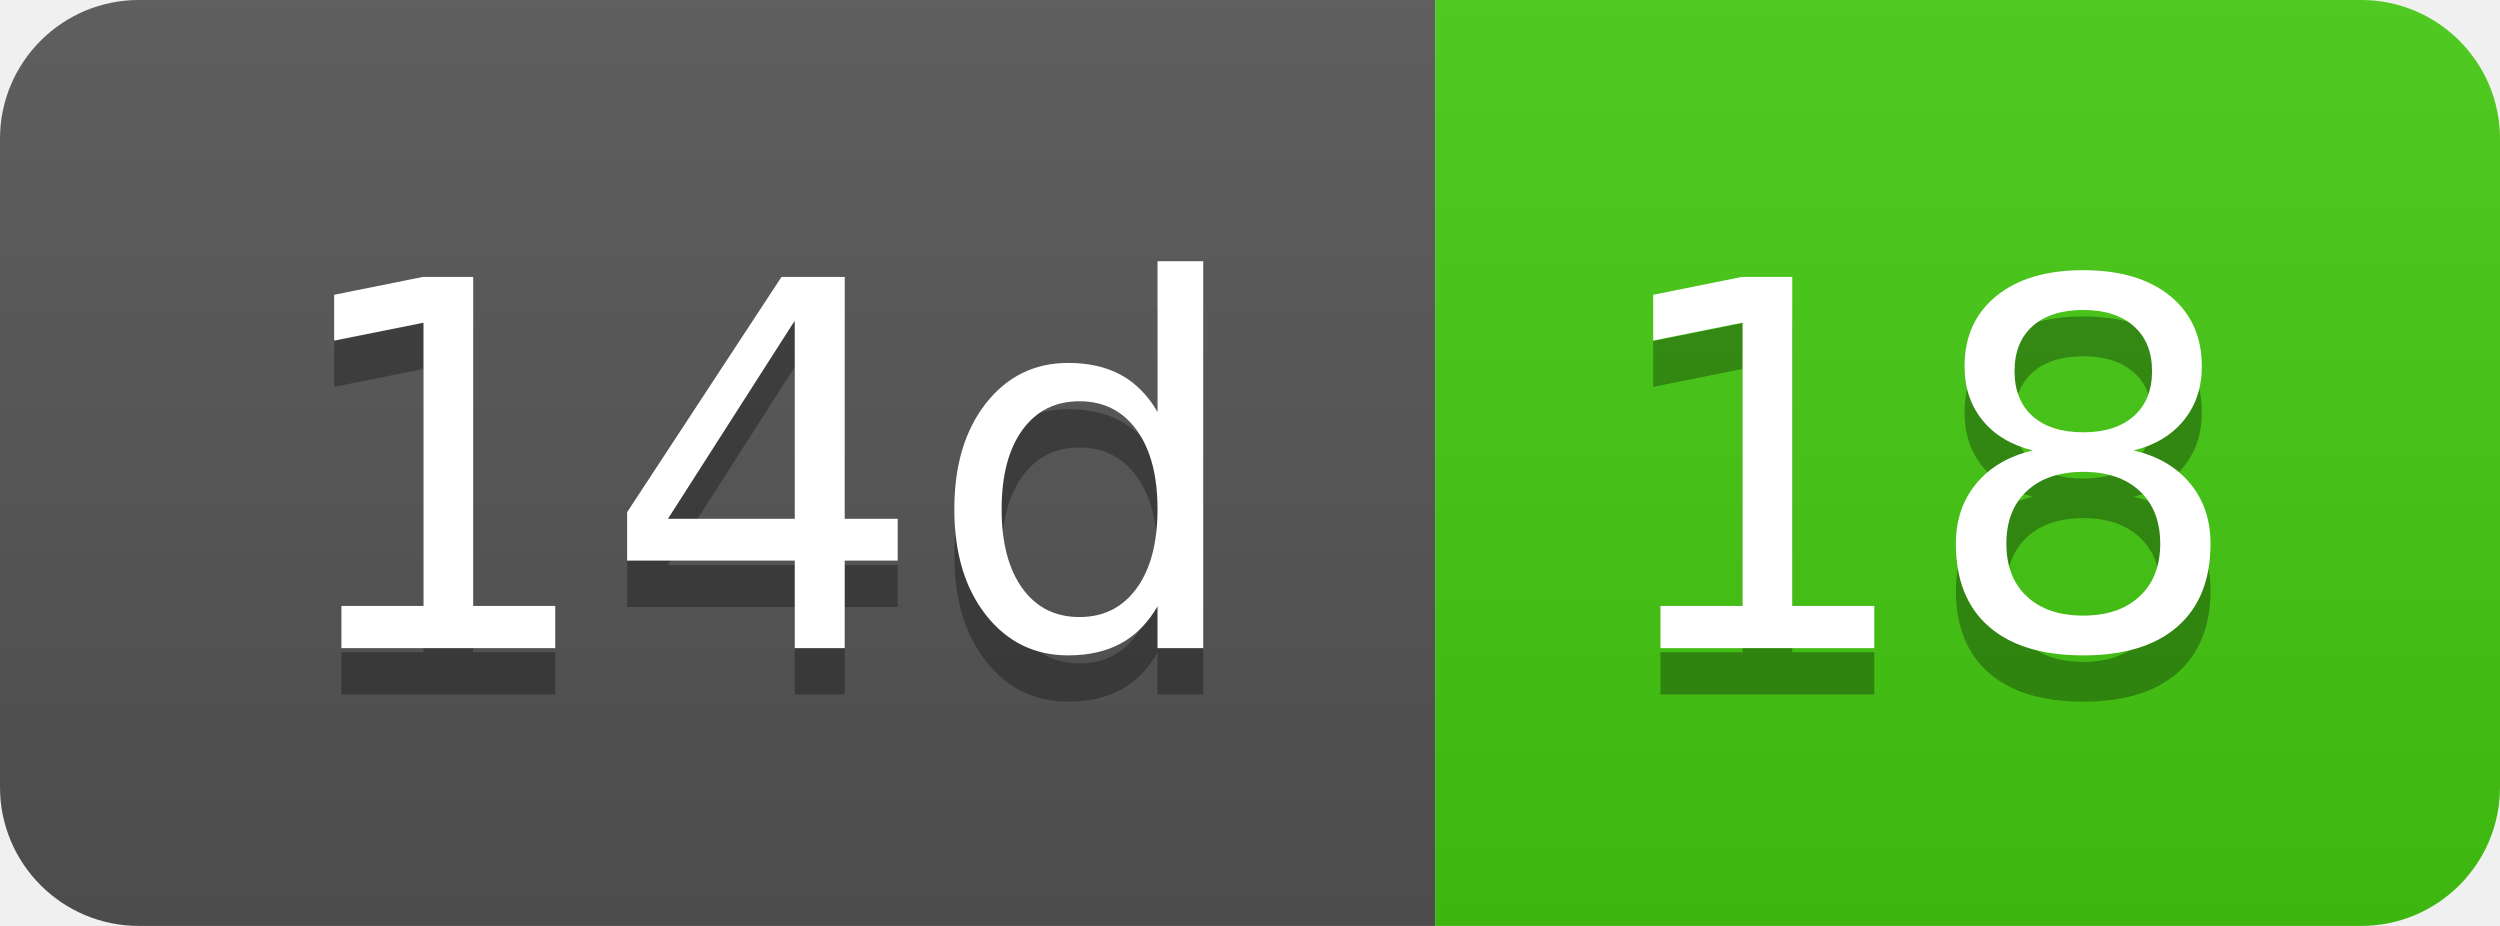
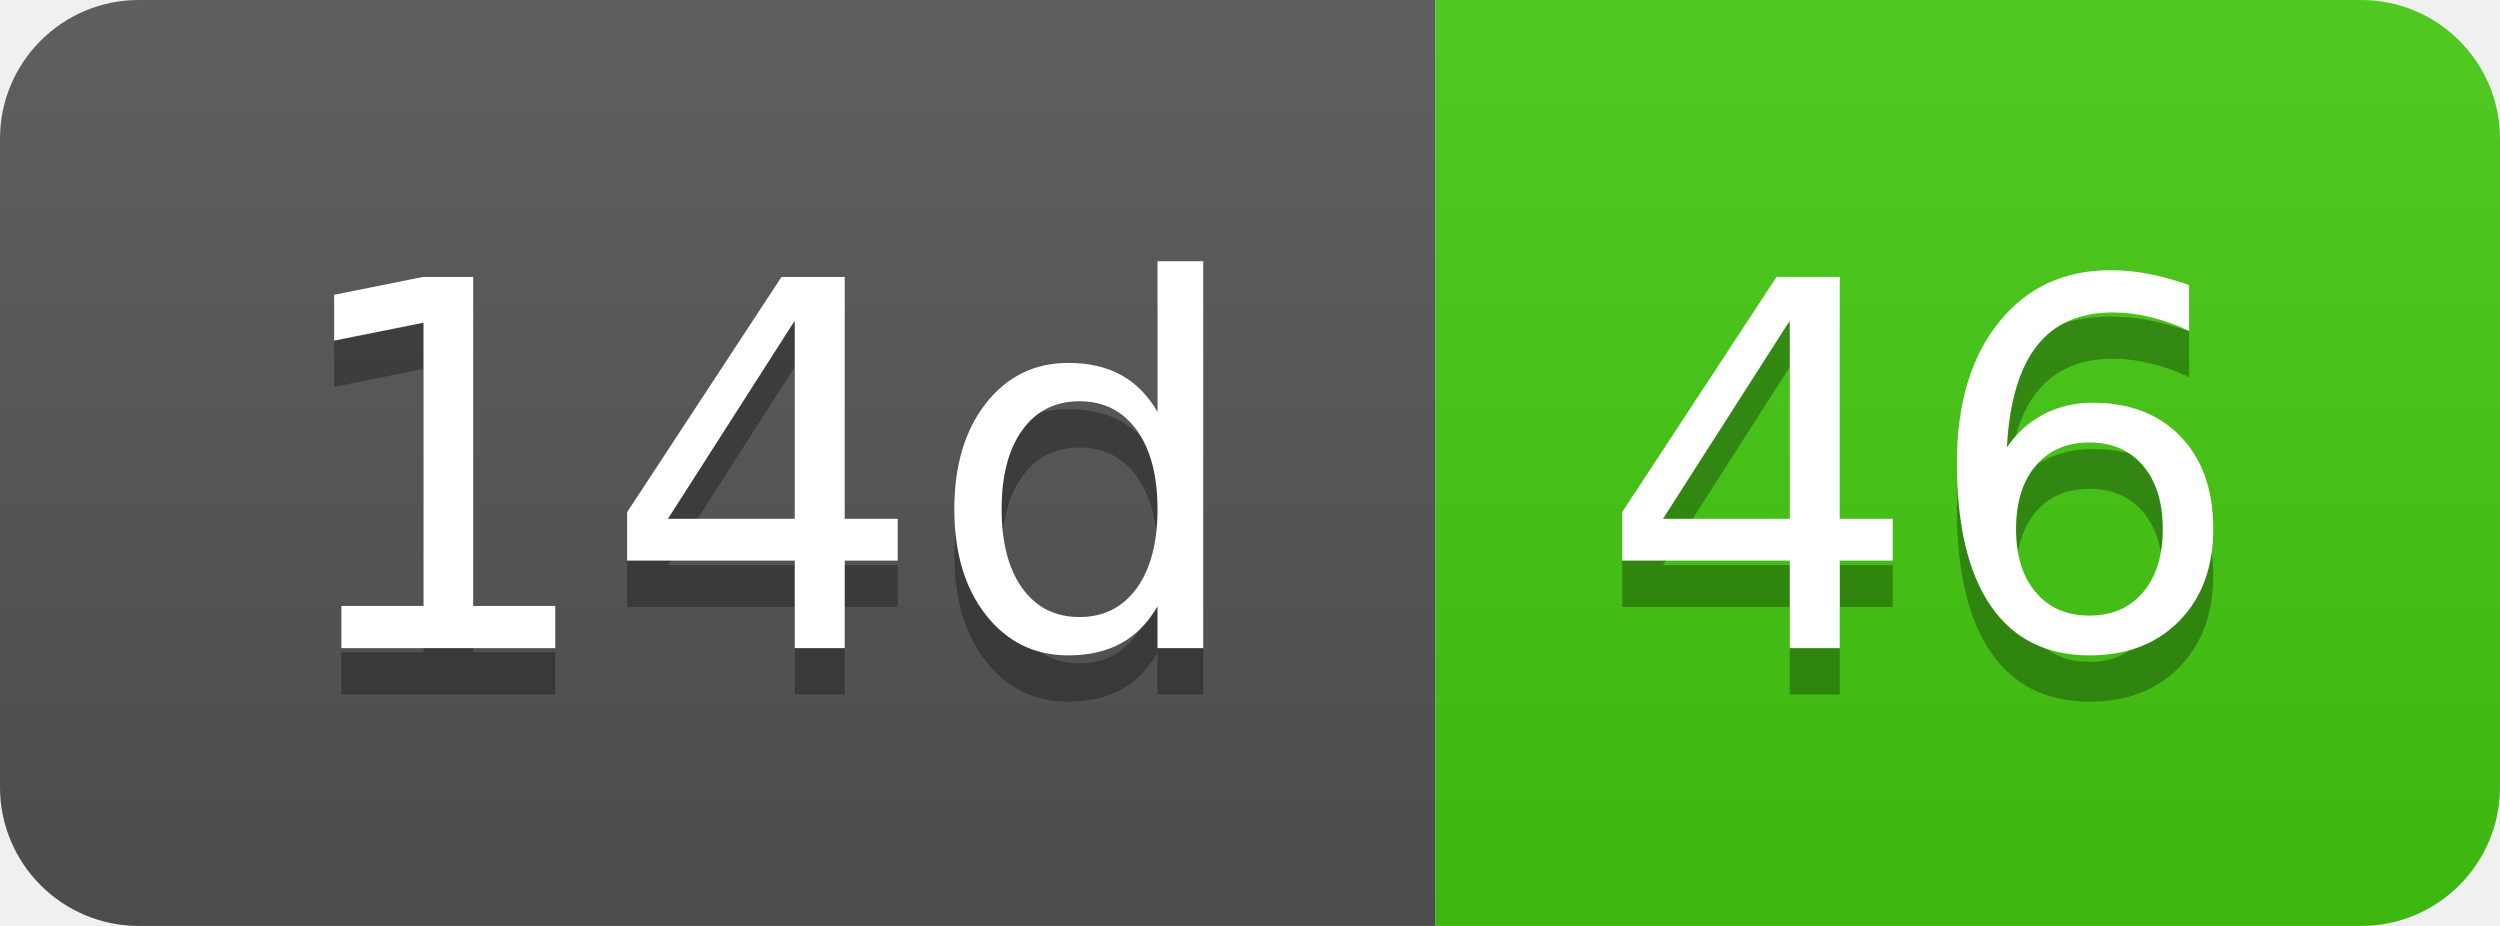
- <svg xmlns="http://www.w3.org/2000/svg" width="54" height="20" role="img" aria-label="14d: 18">
+ <svg xmlns="http://www.w3.org/2000/svg" width="54" height="20" role="img" aria-label="14d: 46">
  <linearGradient id="s" x2="0" y2="100%">
    <stop offset="0" stop-color="#bbb" stop-opacity=".1" />
    <stop offset="1" stop-opacity=".1" />
  </linearGradient>
  <clipPath id="r">
    <rect width="54" height="20" rx="3" fill="#fff" />
  </clipPath>
  <g clip-path="url(#r)">
    <rect width="31" height="20" fill="#555" />
    <rect x="31" width="23" height="20" fill="#4c1" />
    <rect width="54" height="20" fill="url(#s)" />
  </g>
  <g fill="#fff" text-anchor="middle" font-family="Verdana,Geneva,DejaVu Sans,sans-serif" text-rendering="geometricPrecision" font-size="110">
    <text aria-hidden="true" x="165" y="150" fill="#010101" fill-opacity=".3" transform="scale(.1)" textLength="210">14d</text>
    <text x="165" y="140" transform="scale(.1)" fill="#fff" textLength="210">14d</text>
-     <text aria-hidden="true" x="415" y="150" fill="#010101" fill-opacity=".3" transform="scale(.1)" textLength="130">18</text>
-     <text x="415" y="140" transform="scale(.1)" fill="#fff" textLength="130">18</text>
+     <text aria-hidden="true" x="415" y="150" fill="#010101" fill-opacity=".3" transform="scale(.1)" textLength="130">46</text>
+     <text x="415" y="140" transform="scale(.1)" fill="#fff" textLength="130">46</text>
  </g>
</svg>
